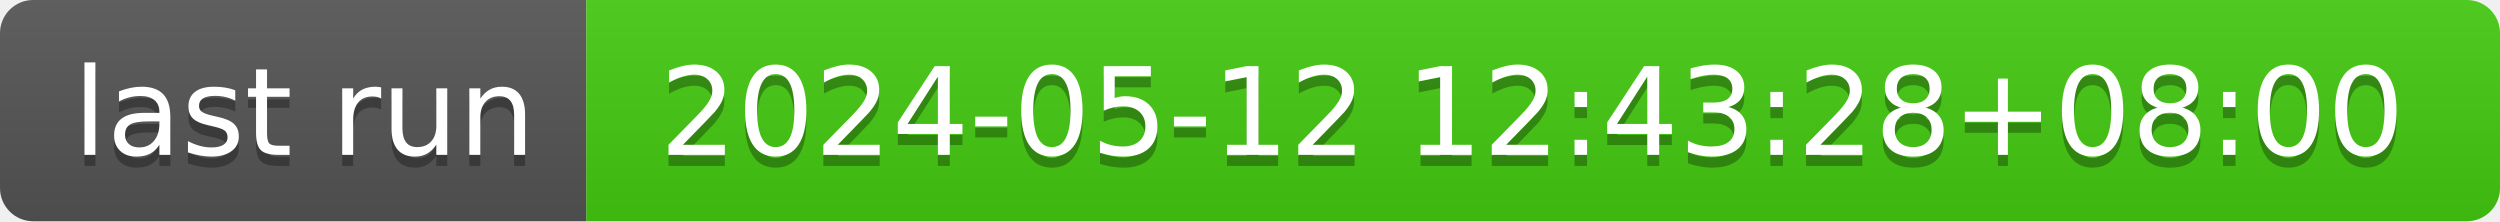
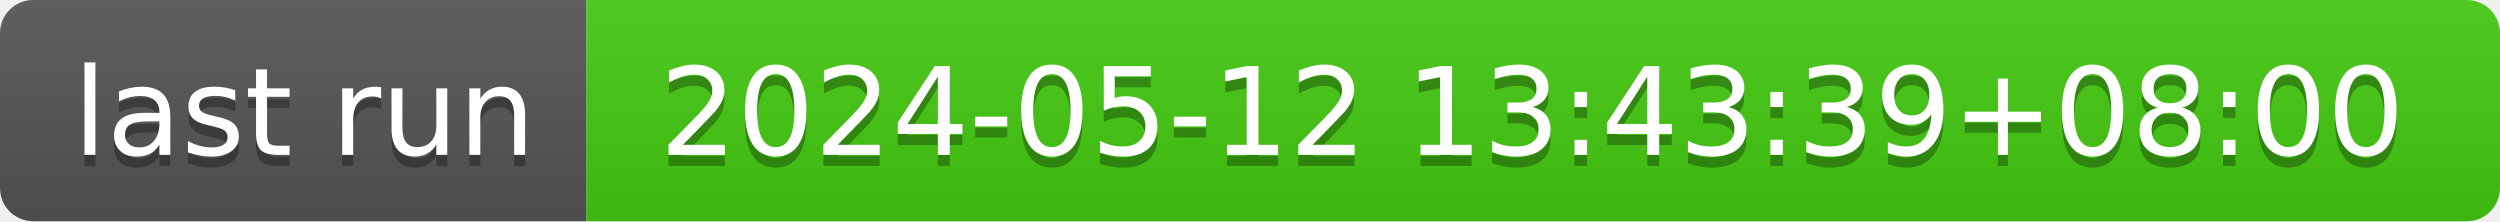
- <svg xmlns="http://www.w3.org/2000/svg" width="226" height="20" role="img" aria-label="last run: 2024-05-12 12:43:28+08:00">
+ <svg xmlns="http://www.w3.org/2000/svg" width="226" height="20" role="img" aria-label="last run: 2024-05-12 13:43:39+08:00">
  <linearGradient id="s" x2="0" y2="100%">
    <stop offset="0" stop-color="#bbb" stop-opacity=".1" />
    <stop offset="1" stop-opacity=".1" />
  </linearGradient>
  <clipPath id="r">
    <rect width="226" height="20" rx="3" fill="#fff" />
  </clipPath>
  <g clip-path="url(#r)">
    <rect width="53" height="20" fill="#555" />
    <rect x="53" width="173" height="20" fill="#4c1" />
    <rect width="226" height="20" fill="url(#s)" />
  </g>
  <g fill="#fff" text-anchor="middle" font-family="Verdana,Geneva,DejaVu Sans,sans-serif" text-rendering="geometricPrecision" font-size="110">
    <text aria-hidden="true" x="275" y="150" fill="#010101" fill-opacity=".3" transform="scale(.1)" textLength="430">last run</text>
    <text x="275" y="140" transform="scale(.1)" fill="#fff" textLength="430">last run</text>
-     <text aria-hidden="true" x="1385" y="150" fill="#010101" fill-opacity=".3" transform="scale(.1)" textLength="1630">2024-05-12 12:43:28+08:00</text>
-     <text x="1385" y="140" transform="scale(.1)" fill="#fff" textLength="1630">2024-05-12 12:43:28+08:00</text>
+     <text aria-hidden="true" x="1385" y="150" fill="#010101" fill-opacity=".3" transform="scale(.1)" textLength="1630">2024-05-12 13:43:39+08:00</text>
+     <text x="1385" y="140" transform="scale(.1)" fill="#fff" textLength="1630">2024-05-12 13:43:39+08:00</text>
  </g>
</svg>
